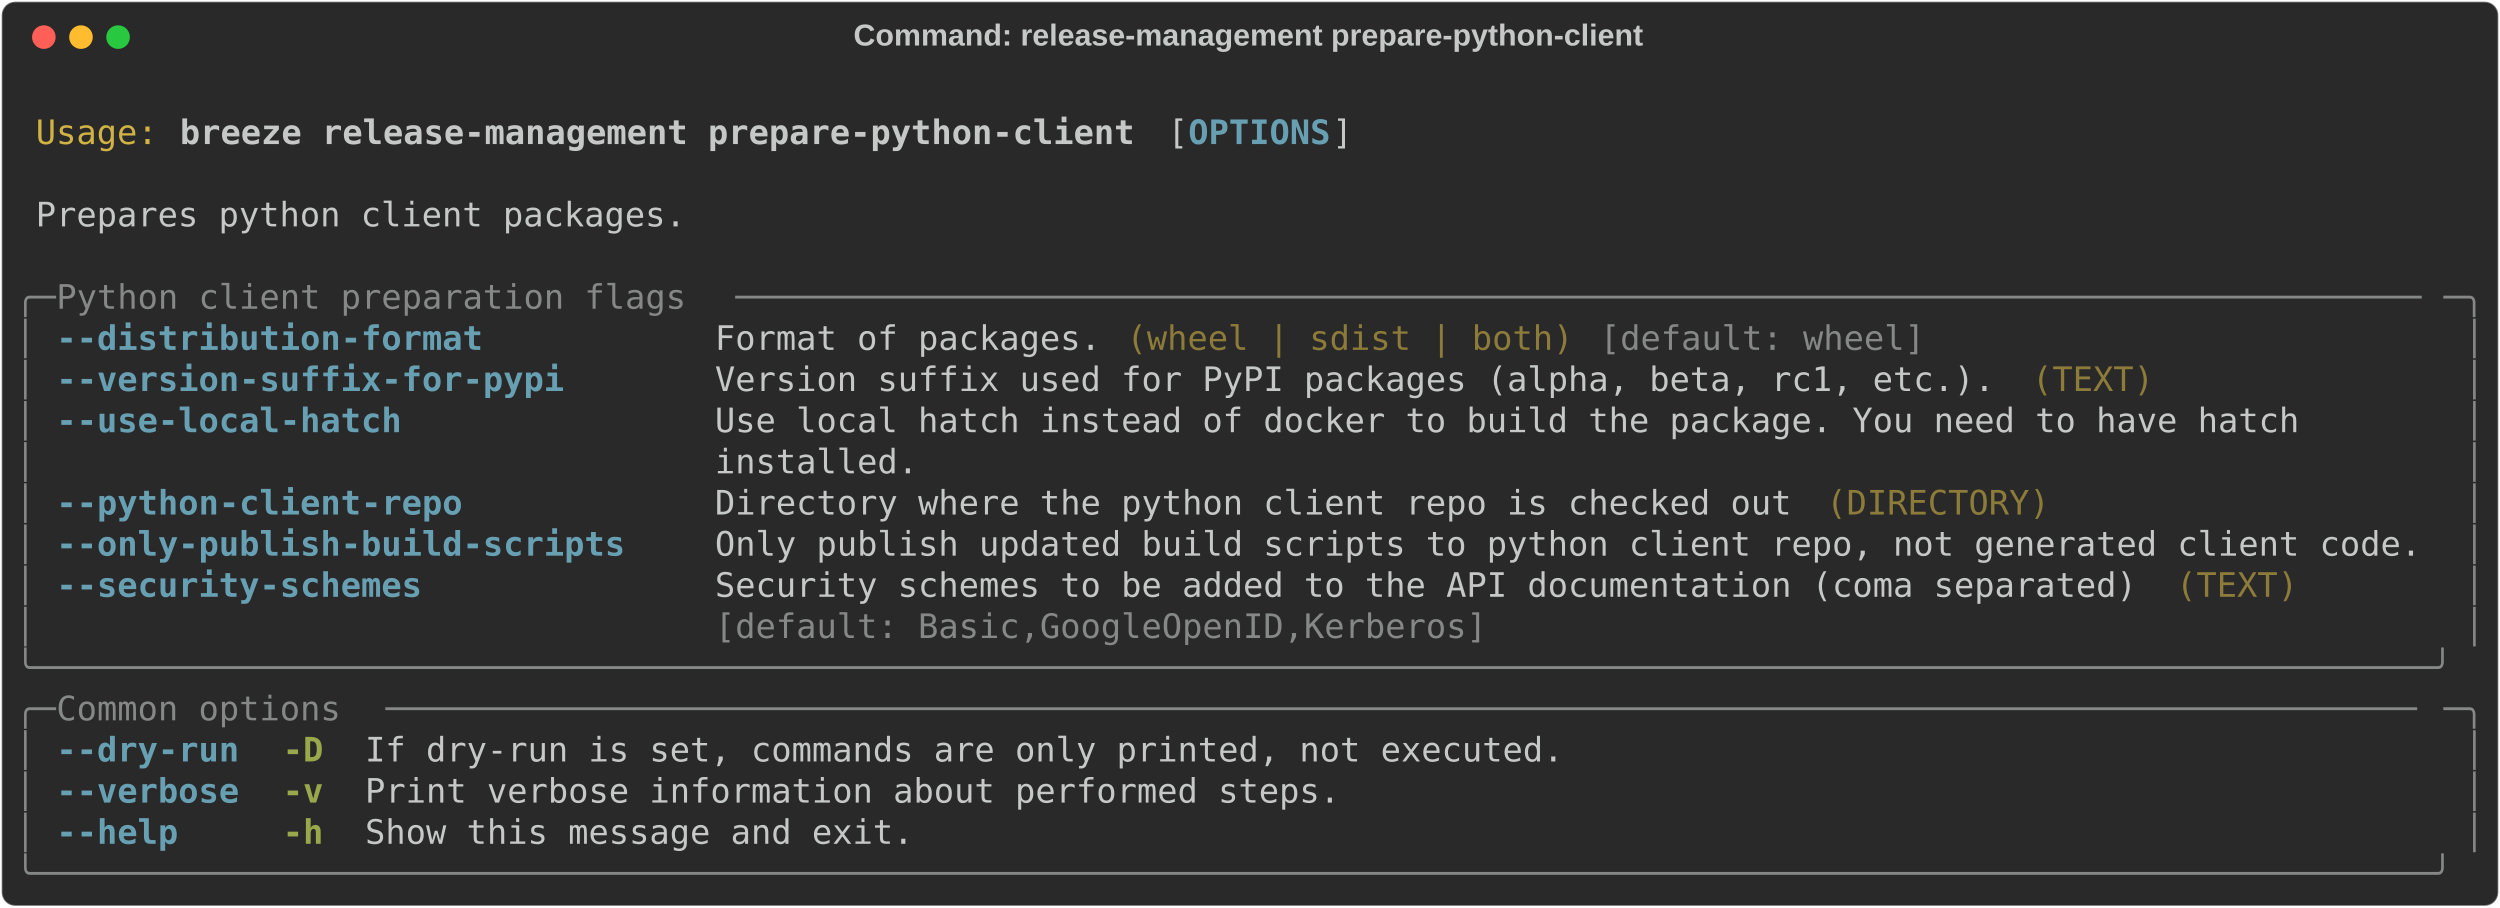
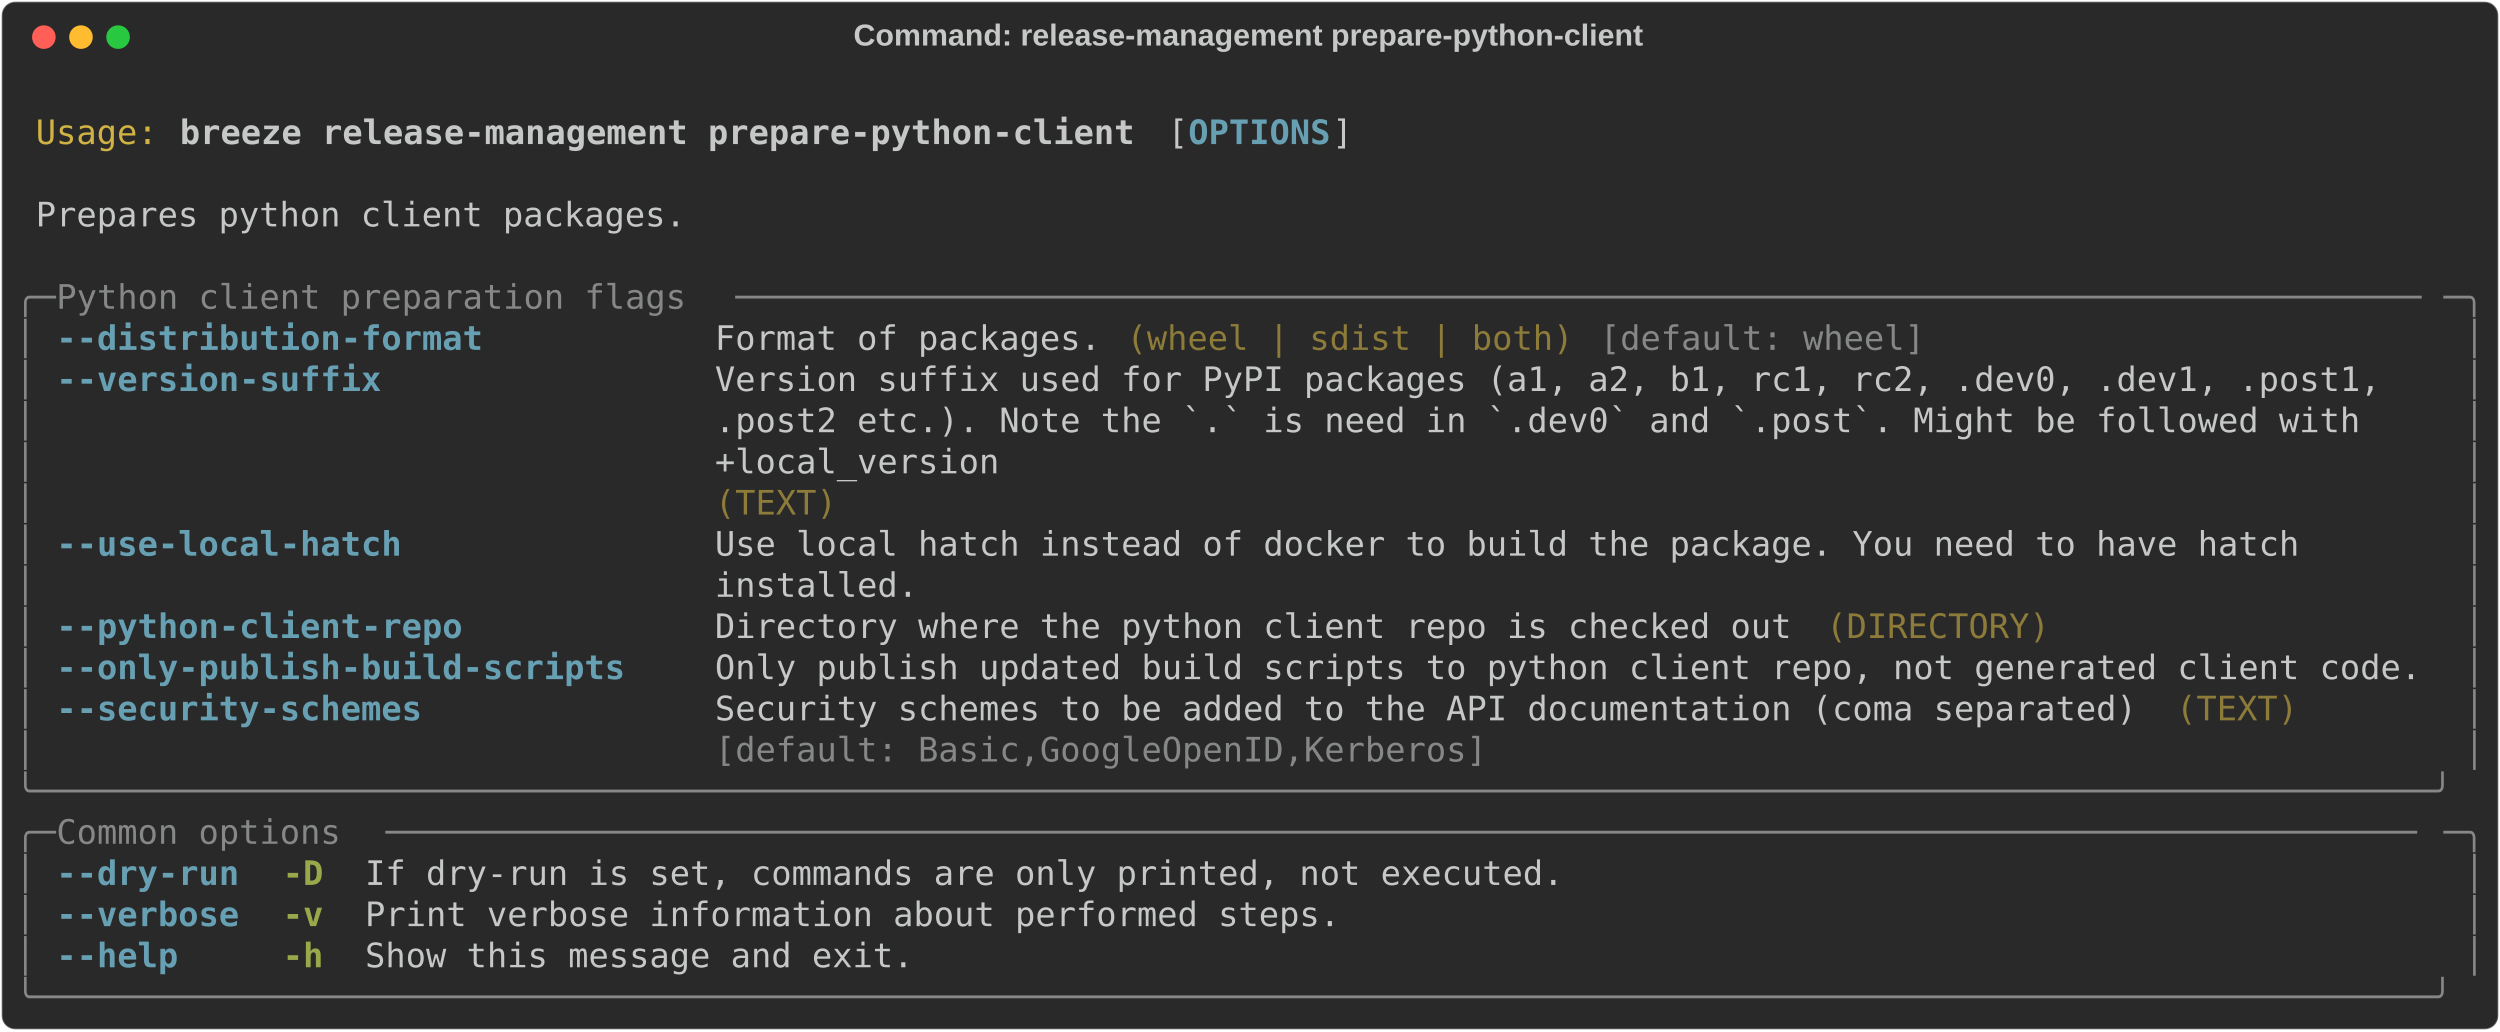
- <svg xmlns="http://www.w3.org/2000/svg" class="rich-terminal" viewBox="0 0 1482 538.0">
+ <svg xmlns="http://www.w3.org/2000/svg" class="rich-terminal" viewBox="0 0 1482 611.2">
  <style>

    @font-face {
        font-family: "Fira Code";
        src: local("FiraCode-Regular"),
                url("https://cdnjs.cloudflare.com/ajax/libs/firacode/6.2.0/woff2/FiraCode-Regular.woff2") format("woff2"),
                url("https://cdnjs.cloudflare.com/ajax/libs/firacode/6.2.0/woff/FiraCode-Regular.woff") format("woff");
        font-style: normal;
        font-weight: 400;
    }
    @font-face {
        font-family: "Fira Code";
        src: local("FiraCode-Bold"),
                url("https://cdnjs.cloudflare.com/ajax/libs/firacode/6.2.0/woff2/FiraCode-Bold.woff2") format("woff2"),
                url("https://cdnjs.cloudflare.com/ajax/libs/firacode/6.2.0/woff/FiraCode-Bold.woff") format("woff");
        font-style: bold;
        font-weight: 700;
    }

    .breeze-release-management-prepare-python-client-matrix {
        font-family: Fira Code, monospace;
        font-size: 20px;
        line-height: 24.4px;
        font-variant-east-asian: full-width;
    }

    .breeze-release-management-prepare-python-client-title {
        font-size: 18px;
        font-weight: bold;
        font-family: arial;
    }

    .breeze-release-management-prepare-python-client-r1 { fill: #c5c8c6 }
.breeze-release-management-prepare-python-client-r2 { fill: #d0b344 }
.breeze-release-management-prepare-python-client-r3 { fill: #c5c8c6;font-weight: bold }
.breeze-release-management-prepare-python-client-r4 { fill: #68a0b3;font-weight: bold }
.breeze-release-management-prepare-python-client-r5 { fill: #868887 }
.breeze-release-management-prepare-python-client-r6 { fill: #8d7b39 }
.breeze-release-management-prepare-python-client-r7 { fill: #98a84b;font-weight: bold }
    </style>
  <defs>
    <clipPath id="breeze-release-management-prepare-python-client-clip-terminal">
-       <rect x="0" y="0" width="1463.0" height="487.0" />
+       <rect x="0" y="0" width="1463.0" height="560.2" />
    </clipPath>
    <clipPath id="breeze-release-management-prepare-python-client-line-0">
      <rect x="0" y="1.5" width="1464" height="24.65" />
    </clipPath>
    <clipPath id="breeze-release-management-prepare-python-client-line-1">
      <rect x="0" y="25.9" width="1464" height="24.65" />
    </clipPath>
    <clipPath id="breeze-release-management-prepare-python-client-line-2">
      <rect x="0" y="50.3" width="1464" height="24.65" />
    </clipPath>
    <clipPath id="breeze-release-management-prepare-python-client-line-3">
      <rect x="0" y="74.7" width="1464" height="24.65" />
    </clipPath>
    <clipPath id="breeze-release-management-prepare-python-client-line-4">
      <rect x="0" y="99.1" width="1464" height="24.65" />
    </clipPath>
    <clipPath id="breeze-release-management-prepare-python-client-line-5">
      <rect x="0" y="123.5" width="1464" height="24.65" />
    </clipPath>
    <clipPath id="breeze-release-management-prepare-python-client-line-6">
      <rect x="0" y="147.9" width="1464" height="24.65" />
    </clipPath>
    <clipPath id="breeze-release-management-prepare-python-client-line-7">
      <rect x="0" y="172.3" width="1464" height="24.65" />
    </clipPath>
    <clipPath id="breeze-release-management-prepare-python-client-line-8">
      <rect x="0" y="196.7" width="1464" height="24.65" />
    </clipPath>
    <clipPath id="breeze-release-management-prepare-python-client-line-9">
      <rect x="0" y="221.1" width="1464" height="24.65" />
    </clipPath>
    <clipPath id="breeze-release-management-prepare-python-client-line-10">
      <rect x="0" y="245.5" width="1464" height="24.65" />
    </clipPath>
    <clipPath id="breeze-release-management-prepare-python-client-line-11">
      <rect x="0" y="269.9" width="1464" height="24.65" />
    </clipPath>
    <clipPath id="breeze-release-management-prepare-python-client-line-12">
      <rect x="0" y="294.3" width="1464" height="24.65" />
    </clipPath>
    <clipPath id="breeze-release-management-prepare-python-client-line-13">
      <rect x="0" y="318.7" width="1464" height="24.65" />
    </clipPath>
    <clipPath id="breeze-release-management-prepare-python-client-line-14">
      <rect x="0" y="343.1" width="1464" height="24.65" />
    </clipPath>
    <clipPath id="breeze-release-management-prepare-python-client-line-15">
      <rect x="0" y="367.5" width="1464" height="24.65" />
    </clipPath>
    <clipPath id="breeze-release-management-prepare-python-client-line-16">
      <rect x="0" y="391.9" width="1464" height="24.65" />
    </clipPath>
    <clipPath id="breeze-release-management-prepare-python-client-line-17">
      <rect x="0" y="416.3" width="1464" height="24.65" />
    </clipPath>
    <clipPath id="breeze-release-management-prepare-python-client-line-18">
      <rect x="0" y="440.7" width="1464" height="24.65" />
    </clipPath>
+     <clipPath id="breeze-release-management-prepare-python-client-line-19">
+       <rect x="0" y="465.1" width="1464" height="24.65" />
+     </clipPath>
+     <clipPath id="breeze-release-management-prepare-python-client-line-20">
+       <rect x="0" y="489.5" width="1464" height="24.65" />
+     </clipPath>
+     <clipPath id="breeze-release-management-prepare-python-client-line-21">
+       <rect x="0" y="513.9" width="1464" height="24.65" />
+     </clipPath>
  </defs>
-   <rect fill="#292929" stroke="rgba(255,255,255,0.35)" stroke-width="1" x="1" y="1" width="1480" height="536" rx="8" />
+   <rect fill="#292929" stroke="rgba(255,255,255,0.35)" stroke-width="1" x="1" y="1" width="1480" height="609.2" rx="8" />
  <text class="breeze-release-management-prepare-python-client-title" fill="#c5c8c6" text-anchor="middle" x="740" y="27">Command: release-management prepare-python-client</text>
  <g transform="translate(26,22)">
    <circle cx="0" cy="0" r="7" fill="#ff5f57" />
    <circle cx="22" cy="0" r="7" fill="#febc2e" />
    <circle cx="44" cy="0" r="7" fill="#28c840" />
  </g>
  <g transform="translate(9, 41)" clip-path="url(#breeze-release-management-prepare-python-client-clip-terminal)">
    <g class="breeze-release-management-prepare-python-client-matrix">
      <text class="breeze-release-management-prepare-python-client-r1" x="1464" y="20" textLength="12.2" clip-path="url(#breeze-release-management-prepare-python-client-line-0)">
</text>
      <text class="breeze-release-management-prepare-python-client-r2" x="12.2" y="44.4" textLength="73.2" clip-path="url(#breeze-release-management-prepare-python-client-line-1)">Usage:</text>
      <text class="breeze-release-management-prepare-python-client-r3" x="97.6" y="44.4" textLength="573.4" clip-path="url(#breeze-release-management-prepare-python-client-line-1)">breeze release-management prepare-python-client</text>
      <text class="breeze-release-management-prepare-python-client-r1" x="683.2" y="44.4" textLength="12.2" clip-path="url(#breeze-release-management-prepare-python-client-line-1)">[</text>
      <text class="breeze-release-management-prepare-python-client-r4" x="695.4" y="44.4" textLength="85.4" clip-path="url(#breeze-release-management-prepare-python-client-line-1)">OPTIONS</text>
      <text class="breeze-release-management-prepare-python-client-r1" x="780.8" y="44.4" textLength="12.2" clip-path="url(#breeze-release-management-prepare-python-client-line-1)">]</text>
      <text class="breeze-release-management-prepare-python-client-r1" x="1464" y="44.4" textLength="12.2" clip-path="url(#breeze-release-management-prepare-python-client-line-1)">
</text>
      <text class="breeze-release-management-prepare-python-client-r1" x="1464" y="68.8" textLength="12.2" clip-path="url(#breeze-release-management-prepare-python-client-line-2)">
</text>
      <text class="breeze-release-management-prepare-python-client-r1" x="12.2" y="93.2" textLength="390.4" clip-path="url(#breeze-release-management-prepare-python-client-line-3)">Prepares python client packages.</text>
      <text class="breeze-release-management-prepare-python-client-r1" x="1464" y="93.2" textLength="12.2" clip-path="url(#breeze-release-management-prepare-python-client-line-3)">
</text>
      <text class="breeze-release-management-prepare-python-client-r1" x="1464" y="117.6" textLength="12.2" clip-path="url(#breeze-release-management-prepare-python-client-line-4)">
</text>
      <text class="breeze-release-management-prepare-python-client-r5" x="0" y="142" textLength="24.4" clip-path="url(#breeze-release-management-prepare-python-client-line-5)">╭─</text>
      <text class="breeze-release-management-prepare-python-client-r5" x="24.4" y="142" textLength="402.6" clip-path="url(#breeze-release-management-prepare-python-client-line-5)"> Python client preparation flags </text>
      <text class="breeze-release-management-prepare-python-client-r5" x="427" y="142" textLength="1012.6" clip-path="url(#breeze-release-management-prepare-python-client-line-5)">───────────────────────────────────────────────────────────────────────────────────</text>
      <text class="breeze-release-management-prepare-python-client-r5" x="1439.6" y="142" textLength="24.4" clip-path="url(#breeze-release-management-prepare-python-client-line-5)">─╮</text>
      <text class="breeze-release-management-prepare-python-client-r1" x="1464" y="142" textLength="12.2" clip-path="url(#breeze-release-management-prepare-python-client-line-5)">
</text>
      <text class="breeze-release-management-prepare-python-client-r5" x="0" y="166.4" textLength="12.2" clip-path="url(#breeze-release-management-prepare-python-client-line-6)">│</text>
      <text class="breeze-release-management-prepare-python-client-r4" x="24.4" y="166.4" textLength="256.2" clip-path="url(#breeze-release-management-prepare-python-client-line-6)">--distribution-format</text>
      <text class="breeze-release-management-prepare-python-client-r1" x="414.8" y="166.4" textLength="231.8" clip-path="url(#breeze-release-management-prepare-python-client-line-6)">Format of packages.</text>
      <text class="breeze-release-management-prepare-python-client-r6" x="658.8" y="166.4" textLength="268.4" clip-path="url(#breeze-release-management-prepare-python-client-line-6)">(wheel | sdist | both)</text>
      <text class="breeze-release-management-prepare-python-client-r5" x="939.4" y="166.4" textLength="195.2" clip-path="url(#breeze-release-management-prepare-python-client-line-6)">[default: wheel]</text>
      <text class="breeze-release-management-prepare-python-client-r5" x="1451.8" y="166.4" textLength="12.2" clip-path="url(#breeze-release-management-prepare-python-client-line-6)">│</text>
      <text class="breeze-release-management-prepare-python-client-r1" x="1464" y="166.4" textLength="12.2" clip-path="url(#breeze-release-management-prepare-python-client-line-6)">
</text>
      <text class="breeze-release-management-prepare-python-client-r5" x="0" y="190.8" textLength="12.2" clip-path="url(#breeze-release-management-prepare-python-client-line-7)">│</text>
-       <text class="breeze-release-management-prepare-python-client-r4" x="24.4" y="190.8" textLength="305" clip-path="url(#breeze-release-management-prepare-python-client-line-7)">--version-suffix-for-pypi</text>
-       <text class="breeze-release-management-prepare-python-client-r1" x="414.8" y="190.8" textLength="768.6" clip-path="url(#breeze-release-management-prepare-python-client-line-7)">Version suffix used for PyPI packages (alpha, beta, rc1, etc.).</text>
-       <text class="breeze-release-management-prepare-python-client-r6" x="1195.6" y="190.8" textLength="73.2" clip-path="url(#breeze-release-management-prepare-python-client-line-7)">(TEXT)</text>
+       <text class="breeze-release-management-prepare-python-client-r4" x="24.4" y="190.8" textLength="195.2" clip-path="url(#breeze-release-management-prepare-python-client-line-7)">--version-suffix</text>
+       <text class="breeze-release-management-prepare-python-client-r1" x="414.8" y="190.8" textLength="1024.8" clip-path="url(#breeze-release-management-prepare-python-client-line-7)">Version suffix used for PyPI packages (a1, a2, b1, rc1, rc2, .dev0, .dev1, .post1,  </text>
      <text class="breeze-release-management-prepare-python-client-r5" x="1451.8" y="190.8" textLength="12.2" clip-path="url(#breeze-release-management-prepare-python-client-line-7)">│</text>
      <text class="breeze-release-management-prepare-python-client-r1" x="1464" y="190.8" textLength="12.2" clip-path="url(#breeze-release-management-prepare-python-client-line-7)">
</text>
      <text class="breeze-release-management-prepare-python-client-r5" x="0" y="215.2" textLength="12.2" clip-path="url(#breeze-release-management-prepare-python-client-line-8)">│</text>
-       <text class="breeze-release-management-prepare-python-client-r4" x="24.4" y="215.2" textLength="207.4" clip-path="url(#breeze-release-management-prepare-python-client-line-8)">--use-local-hatch</text>
-       <text class="breeze-release-management-prepare-python-client-r1" x="414.8" y="215.2" textLength="1024.8" clip-path="url(#breeze-release-management-prepare-python-client-line-8)">Use local hatch instead of docker to build the package. You need to have hatch      </text>
+       <text class="breeze-release-management-prepare-python-client-r1" x="414.8" y="215.2" textLength="1024.8" clip-path="url(#breeze-release-management-prepare-python-client-line-8)">.post2 etc.). Note the `.` is need in `.dev0` and `.post`. Might be followed with   </text>
      <text class="breeze-release-management-prepare-python-client-r5" x="1451.8" y="215.2" textLength="12.2" clip-path="url(#breeze-release-management-prepare-python-client-line-8)">│</text>
      <text class="breeze-release-management-prepare-python-client-r1" x="1464" y="215.2" textLength="12.2" clip-path="url(#breeze-release-management-prepare-python-client-line-8)">
</text>
      <text class="breeze-release-management-prepare-python-client-r5" x="0" y="239.6" textLength="12.2" clip-path="url(#breeze-release-management-prepare-python-client-line-9)">│</text>
-       <text class="breeze-release-management-prepare-python-client-r1" x="414.8" y="239.6" textLength="1024.8" clip-path="url(#breeze-release-management-prepare-python-client-line-9)">installed.                                                                          </text>
+       <text class="breeze-release-management-prepare-python-client-r1" x="414.8" y="239.6" textLength="1024.8" clip-path="url(#breeze-release-management-prepare-python-client-line-9)">+local_version                                                                      </text>
      <text class="breeze-release-management-prepare-python-client-r5" x="1451.8" y="239.6" textLength="12.2" clip-path="url(#breeze-release-management-prepare-python-client-line-9)">│</text>
      <text class="breeze-release-management-prepare-python-client-r1" x="1464" y="239.6" textLength="12.2" clip-path="url(#breeze-release-management-prepare-python-client-line-9)">
</text>
      <text class="breeze-release-management-prepare-python-client-r5" x="0" y="264" textLength="12.2" clip-path="url(#breeze-release-management-prepare-python-client-line-10)">│</text>
-       <text class="breeze-release-management-prepare-python-client-r4" x="24.4" y="264" textLength="244" clip-path="url(#breeze-release-management-prepare-python-client-line-10)">--python-client-repo</text>
-       <text class="breeze-release-management-prepare-python-client-r1" x="414.8" y="264" textLength="646.6" clip-path="url(#breeze-release-management-prepare-python-client-line-10)">Directory where the python client repo is checked out</text>
-       <text class="breeze-release-management-prepare-python-client-r6" x="1073.6" y="264" textLength="134.2" clip-path="url(#breeze-release-management-prepare-python-client-line-10)">(DIRECTORY)</text>
+       <text class="breeze-release-management-prepare-python-client-r6" x="414.8" y="264" textLength="1024.8" clip-path="url(#breeze-release-management-prepare-python-client-line-10)">(TEXT)                                                                              </text>
      <text class="breeze-release-management-prepare-python-client-r5" x="1451.8" y="264" textLength="12.2" clip-path="url(#breeze-release-management-prepare-python-client-line-10)">│</text>
      <text class="breeze-release-management-prepare-python-client-r1" x="1464" y="264" textLength="12.2" clip-path="url(#breeze-release-management-prepare-python-client-line-10)">
</text>
      <text class="breeze-release-management-prepare-python-client-r5" x="0" y="288.4" textLength="12.2" clip-path="url(#breeze-release-management-prepare-python-client-line-11)">│</text>
-       <text class="breeze-release-management-prepare-python-client-r4" x="24.4" y="288.4" textLength="341.6" clip-path="url(#breeze-release-management-prepare-python-client-line-11)">--only-publish-build-scripts</text>
-       <text class="breeze-release-management-prepare-python-client-r1" x="414.8" y="288.4" textLength="1024.8" clip-path="url(#breeze-release-management-prepare-python-client-line-11)">Only publish updated build scripts to python client repo, not generated client code.</text>
+       <text class="breeze-release-management-prepare-python-client-r4" x="24.4" y="288.4" textLength="207.4" clip-path="url(#breeze-release-management-prepare-python-client-line-11)">--use-local-hatch</text>
+       <text class="breeze-release-management-prepare-python-client-r1" x="414.8" y="288.4" textLength="1024.8" clip-path="url(#breeze-release-management-prepare-python-client-line-11)">Use local hatch instead of docker to build the package. You need to have hatch      </text>
      <text class="breeze-release-management-prepare-python-client-r5" x="1451.8" y="288.4" textLength="12.2" clip-path="url(#breeze-release-management-prepare-python-client-line-11)">│</text>
      <text class="breeze-release-management-prepare-python-client-r1" x="1464" y="288.4" textLength="12.2" clip-path="url(#breeze-release-management-prepare-python-client-line-11)">
</text>
      <text class="breeze-release-management-prepare-python-client-r5" x="0" y="312.8" textLength="12.2" clip-path="url(#breeze-release-management-prepare-python-client-line-12)">│</text>
-       <text class="breeze-release-management-prepare-python-client-r4" x="24.4" y="312.8" textLength="219.6" clip-path="url(#breeze-release-management-prepare-python-client-line-12)">--security-schemes</text>
-       <text class="breeze-release-management-prepare-python-client-r1" x="414.8" y="312.8" textLength="854" clip-path="url(#breeze-release-management-prepare-python-client-line-12)">Security schemes to be added to the API documentation (coma separated)</text>
-       <text class="breeze-release-management-prepare-python-client-r6" x="1281" y="312.8" textLength="73.2" clip-path="url(#breeze-release-management-prepare-python-client-line-12)">(TEXT)</text>
+       <text class="breeze-release-management-prepare-python-client-r1" x="414.8" y="312.8" textLength="1024.8" clip-path="url(#breeze-release-management-prepare-python-client-line-12)">installed.                                                                          </text>
      <text class="breeze-release-management-prepare-python-client-r5" x="1451.8" y="312.8" textLength="12.2" clip-path="url(#breeze-release-management-prepare-python-client-line-12)">│</text>
      <text class="breeze-release-management-prepare-python-client-r1" x="1464" y="312.8" textLength="12.2" clip-path="url(#breeze-release-management-prepare-python-client-line-12)">
</text>
      <text class="breeze-release-management-prepare-python-client-r5" x="0" y="337.2" textLength="12.2" clip-path="url(#breeze-release-management-prepare-python-client-line-13)">│</text>
-       <text class="breeze-release-management-prepare-python-client-r5" x="414.8" y="337.2" textLength="854" clip-path="url(#breeze-release-management-prepare-python-client-line-13)">[default: Basic,GoogleOpenID,Kerberos]                                </text>
+       <text class="breeze-release-management-prepare-python-client-r4" x="24.4" y="337.2" textLength="244" clip-path="url(#breeze-release-management-prepare-python-client-line-13)">--python-client-repo</text>
+       <text class="breeze-release-management-prepare-python-client-r1" x="414.8" y="337.2" textLength="646.6" clip-path="url(#breeze-release-management-prepare-python-client-line-13)">Directory where the python client repo is checked out</text>
+       <text class="breeze-release-management-prepare-python-client-r6" x="1073.6" y="337.2" textLength="134.2" clip-path="url(#breeze-release-management-prepare-python-client-line-13)">(DIRECTORY)</text>
      <text class="breeze-release-management-prepare-python-client-r5" x="1451.8" y="337.2" textLength="12.2" clip-path="url(#breeze-release-management-prepare-python-client-line-13)">│</text>
      <text class="breeze-release-management-prepare-python-client-r1" x="1464" y="337.2" textLength="12.2" clip-path="url(#breeze-release-management-prepare-python-client-line-13)">
</text>
-       <text class="breeze-release-management-prepare-python-client-r5" x="0" y="361.6" textLength="1464" clip-path="url(#breeze-release-management-prepare-python-client-line-14)">╰──────────────────────────────────────────────────────────────────────────────────────────────────────────────────────╯</text>
+       <text class="breeze-release-management-prepare-python-client-r5" x="0" y="361.6" textLength="12.2" clip-path="url(#breeze-release-management-prepare-python-client-line-14)">│</text>
+       <text class="breeze-release-management-prepare-python-client-r4" x="24.4" y="361.6" textLength="341.6" clip-path="url(#breeze-release-management-prepare-python-client-line-14)">--only-publish-build-scripts</text>
+       <text class="breeze-release-management-prepare-python-client-r1" x="414.8" y="361.6" textLength="1024.8" clip-path="url(#breeze-release-management-prepare-python-client-line-14)">Only publish updated build scripts to python client repo, not generated client code.</text>
+       <text class="breeze-release-management-prepare-python-client-r5" x="1451.8" y="361.6" textLength="12.2" clip-path="url(#breeze-release-management-prepare-python-client-line-14)">│</text>
      <text class="breeze-release-management-prepare-python-client-r1" x="1464" y="361.6" textLength="12.2" clip-path="url(#breeze-release-management-prepare-python-client-line-14)">
</text>
-       <text class="breeze-release-management-prepare-python-client-r5" x="0" y="386" textLength="24.4" clip-path="url(#breeze-release-management-prepare-python-client-line-15)">╭─</text>
-       <text class="breeze-release-management-prepare-python-client-r5" x="24.4" y="386" textLength="195.2" clip-path="url(#breeze-release-management-prepare-python-client-line-15)"> Common options </text>
-       <text class="breeze-release-management-prepare-python-client-r5" x="219.6" y="386" textLength="1220" clip-path="url(#breeze-release-management-prepare-python-client-line-15)">────────────────────────────────────────────────────────────────────────────────────────────────────</text>
-       <text class="breeze-release-management-prepare-python-client-r5" x="1439.6" y="386" textLength="24.4" clip-path="url(#breeze-release-management-prepare-python-client-line-15)">─╮</text>
+       <text class="breeze-release-management-prepare-python-client-r5" x="0" y="386" textLength="12.2" clip-path="url(#breeze-release-management-prepare-python-client-line-15)">│</text>
+       <text class="breeze-release-management-prepare-python-client-r4" x="24.4" y="386" textLength="219.6" clip-path="url(#breeze-release-management-prepare-python-client-line-15)">--security-schemes</text>
+       <text class="breeze-release-management-prepare-python-client-r1" x="414.8" y="386" textLength="854" clip-path="url(#breeze-release-management-prepare-python-client-line-15)">Security schemes to be added to the API documentation (coma separated)</text>
+       <text class="breeze-release-management-prepare-python-client-r6" x="1281" y="386" textLength="73.2" clip-path="url(#breeze-release-management-prepare-python-client-line-15)">(TEXT)</text>
+       <text class="breeze-release-management-prepare-python-client-r5" x="1451.8" y="386" textLength="12.2" clip-path="url(#breeze-release-management-prepare-python-client-line-15)">│</text>
      <text class="breeze-release-management-prepare-python-client-r1" x="1464" y="386" textLength="12.2" clip-path="url(#breeze-release-management-prepare-python-client-line-15)">
</text>
      <text class="breeze-release-management-prepare-python-client-r5" x="0" y="410.4" textLength="12.2" clip-path="url(#breeze-release-management-prepare-python-client-line-16)">│</text>
-       <text class="breeze-release-management-prepare-python-client-r4" x="24.4" y="410.4" textLength="109.8" clip-path="url(#breeze-release-management-prepare-python-client-line-16)">--dry-run</text>
-       <text class="breeze-release-management-prepare-python-client-r7" x="158.6" y="410.4" textLength="24.4" clip-path="url(#breeze-release-management-prepare-python-client-line-16)">-D</text>
-       <text class="breeze-release-management-prepare-python-client-r1" x="207.4" y="410.4" textLength="719.8" clip-path="url(#breeze-release-management-prepare-python-client-line-16)">If dry-run is set, commands are only printed, not executed.</text>
+       <text class="breeze-release-management-prepare-python-client-r5" x="414.8" y="410.4" textLength="854" clip-path="url(#breeze-release-management-prepare-python-client-line-16)">[default: Basic,GoogleOpenID,Kerberos]                                </text>
      <text class="breeze-release-management-prepare-python-client-r5" x="1451.8" y="410.4" textLength="12.2" clip-path="url(#breeze-release-management-prepare-python-client-line-16)">│</text>
      <text class="breeze-release-management-prepare-python-client-r1" x="1464" y="410.4" textLength="12.2" clip-path="url(#breeze-release-management-prepare-python-client-line-16)">
</text>
-       <text class="breeze-release-management-prepare-python-client-r5" x="0" y="434.8" textLength="12.2" clip-path="url(#breeze-release-management-prepare-python-client-line-17)">│</text>
-       <text class="breeze-release-management-prepare-python-client-r4" x="24.4" y="434.8" textLength="109.8" clip-path="url(#breeze-release-management-prepare-python-client-line-17)">--verbose</text>
-       <text class="breeze-release-management-prepare-python-client-r7" x="158.6" y="434.8" textLength="24.4" clip-path="url(#breeze-release-management-prepare-python-client-line-17)">-v</text>
-       <text class="breeze-release-management-prepare-python-client-r1" x="207.4" y="434.8" textLength="585.6" clip-path="url(#breeze-release-management-prepare-python-client-line-17)">Print verbose information about performed steps.</text>
-       <text class="breeze-release-management-prepare-python-client-r5" x="1451.8" y="434.8" textLength="12.2" clip-path="url(#breeze-release-management-prepare-python-client-line-17)">│</text>
+       <text class="breeze-release-management-prepare-python-client-r5" x="0" y="434.8" textLength="1464" clip-path="url(#breeze-release-management-prepare-python-client-line-17)">╰──────────────────────────────────────────────────────────────────────────────────────────────────────────────────────╯</text>
      <text class="breeze-release-management-prepare-python-client-r1" x="1464" y="434.8" textLength="12.2" clip-path="url(#breeze-release-management-prepare-python-client-line-17)">
</text>
-       <text class="breeze-release-management-prepare-python-client-r5" x="0" y="459.2" textLength="12.2" clip-path="url(#breeze-release-management-prepare-python-client-line-18)">│</text>
-       <text class="breeze-release-management-prepare-python-client-r4" x="24.4" y="459.2" textLength="73.2" clip-path="url(#breeze-release-management-prepare-python-client-line-18)">--help</text>
-       <text class="breeze-release-management-prepare-python-client-r7" x="158.6" y="459.2" textLength="24.4" clip-path="url(#breeze-release-management-prepare-python-client-line-18)">-h</text>
-       <text class="breeze-release-management-prepare-python-client-r1" x="207.4" y="459.2" textLength="329.4" clip-path="url(#breeze-release-management-prepare-python-client-line-18)">Show this message and exit.</text>
-       <text class="breeze-release-management-prepare-python-client-r5" x="1451.8" y="459.2" textLength="12.2" clip-path="url(#breeze-release-management-prepare-python-client-line-18)">│</text>
+       <text class="breeze-release-management-prepare-python-client-r5" x="0" y="459.2" textLength="24.4" clip-path="url(#breeze-release-management-prepare-python-client-line-18)">╭─</text>
+       <text class="breeze-release-management-prepare-python-client-r5" x="24.4" y="459.2" textLength="195.2" clip-path="url(#breeze-release-management-prepare-python-client-line-18)"> Common options </text>
+       <text class="breeze-release-management-prepare-python-client-r5" x="219.6" y="459.2" textLength="1220" clip-path="url(#breeze-release-management-prepare-python-client-line-18)">────────────────────────────────────────────────────────────────────────────────────────────────────</text>
+       <text class="breeze-release-management-prepare-python-client-r5" x="1439.6" y="459.2" textLength="24.4" clip-path="url(#breeze-release-management-prepare-python-client-line-18)">─╮</text>
      <text class="breeze-release-management-prepare-python-client-r1" x="1464" y="459.2" textLength="12.2" clip-path="url(#breeze-release-management-prepare-python-client-line-18)">
</text>
-       <text class="breeze-release-management-prepare-python-client-r5" x="0" y="483.6" textLength="1464" clip-path="url(#breeze-release-management-prepare-python-client-line-19)">╰──────────────────────────────────────────────────────────────────────────────────────────────────────────────────────╯</text>
+       <text class="breeze-release-management-prepare-python-client-r5" x="0" y="483.6" textLength="12.2" clip-path="url(#breeze-release-management-prepare-python-client-line-19)">│</text>
+       <text class="breeze-release-management-prepare-python-client-r4" x="24.4" y="483.6" textLength="109.8" clip-path="url(#breeze-release-management-prepare-python-client-line-19)">--dry-run</text>
+       <text class="breeze-release-management-prepare-python-client-r7" x="158.6" y="483.6" textLength="24.4" clip-path="url(#breeze-release-management-prepare-python-client-line-19)">-D</text>
+       <text class="breeze-release-management-prepare-python-client-r1" x="207.4" y="483.6" textLength="719.8" clip-path="url(#breeze-release-management-prepare-python-client-line-19)">If dry-run is set, commands are only printed, not executed.</text>
+       <text class="breeze-release-management-prepare-python-client-r5" x="1451.8" y="483.6" textLength="12.2" clip-path="url(#breeze-release-management-prepare-python-client-line-19)">│</text>
      <text class="breeze-release-management-prepare-python-client-r1" x="1464" y="483.6" textLength="12.2" clip-path="url(#breeze-release-management-prepare-python-client-line-19)">
+ </text>
+       <text class="breeze-release-management-prepare-python-client-r5" x="0" y="508" textLength="12.2" clip-path="url(#breeze-release-management-prepare-python-client-line-20)">│</text>
+       <text class="breeze-release-management-prepare-python-client-r4" x="24.4" y="508" textLength="109.8" clip-path="url(#breeze-release-management-prepare-python-client-line-20)">--verbose</text>
+       <text class="breeze-release-management-prepare-python-client-r7" x="158.6" y="508" textLength="24.4" clip-path="url(#breeze-release-management-prepare-python-client-line-20)">-v</text>
+       <text class="breeze-release-management-prepare-python-client-r1" x="207.4" y="508" textLength="585.6" clip-path="url(#breeze-release-management-prepare-python-client-line-20)">Print verbose information about performed steps.</text>
+       <text class="breeze-release-management-prepare-python-client-r5" x="1451.8" y="508" textLength="12.2" clip-path="url(#breeze-release-management-prepare-python-client-line-20)">│</text>
+       <text class="breeze-release-management-prepare-python-client-r1" x="1464" y="508" textLength="12.2" clip-path="url(#breeze-release-management-prepare-python-client-line-20)">
+ </text>
+       <text class="breeze-release-management-prepare-python-client-r5" x="0" y="532.4" textLength="12.2" clip-path="url(#breeze-release-management-prepare-python-client-line-21)">│</text>
+       <text class="breeze-release-management-prepare-python-client-r4" x="24.4" y="532.4" textLength="73.2" clip-path="url(#breeze-release-management-prepare-python-client-line-21)">--help</text>
+       <text class="breeze-release-management-prepare-python-client-r7" x="158.6" y="532.4" textLength="24.4" clip-path="url(#breeze-release-management-prepare-python-client-line-21)">-h</text>
+       <text class="breeze-release-management-prepare-python-client-r1" x="207.4" y="532.4" textLength="329.4" clip-path="url(#breeze-release-management-prepare-python-client-line-21)">Show this message and exit.</text>
+       <text class="breeze-release-management-prepare-python-client-r5" x="1451.8" y="532.4" textLength="12.2" clip-path="url(#breeze-release-management-prepare-python-client-line-21)">│</text>
+       <text class="breeze-release-management-prepare-python-client-r1" x="1464" y="532.4" textLength="12.2" clip-path="url(#breeze-release-management-prepare-python-client-line-21)">
+ </text>
+       <text class="breeze-release-management-prepare-python-client-r5" x="0" y="556.8" textLength="1464" clip-path="url(#breeze-release-management-prepare-python-client-line-22)">╰──────────────────────────────────────────────────────────────────────────────────────────────────────────────────────╯</text>
+       <text class="breeze-release-management-prepare-python-client-r1" x="1464" y="556.8" textLength="12.2" clip-path="url(#breeze-release-management-prepare-python-client-line-22)">
</text>
    </g>
  </g>
</svg>
